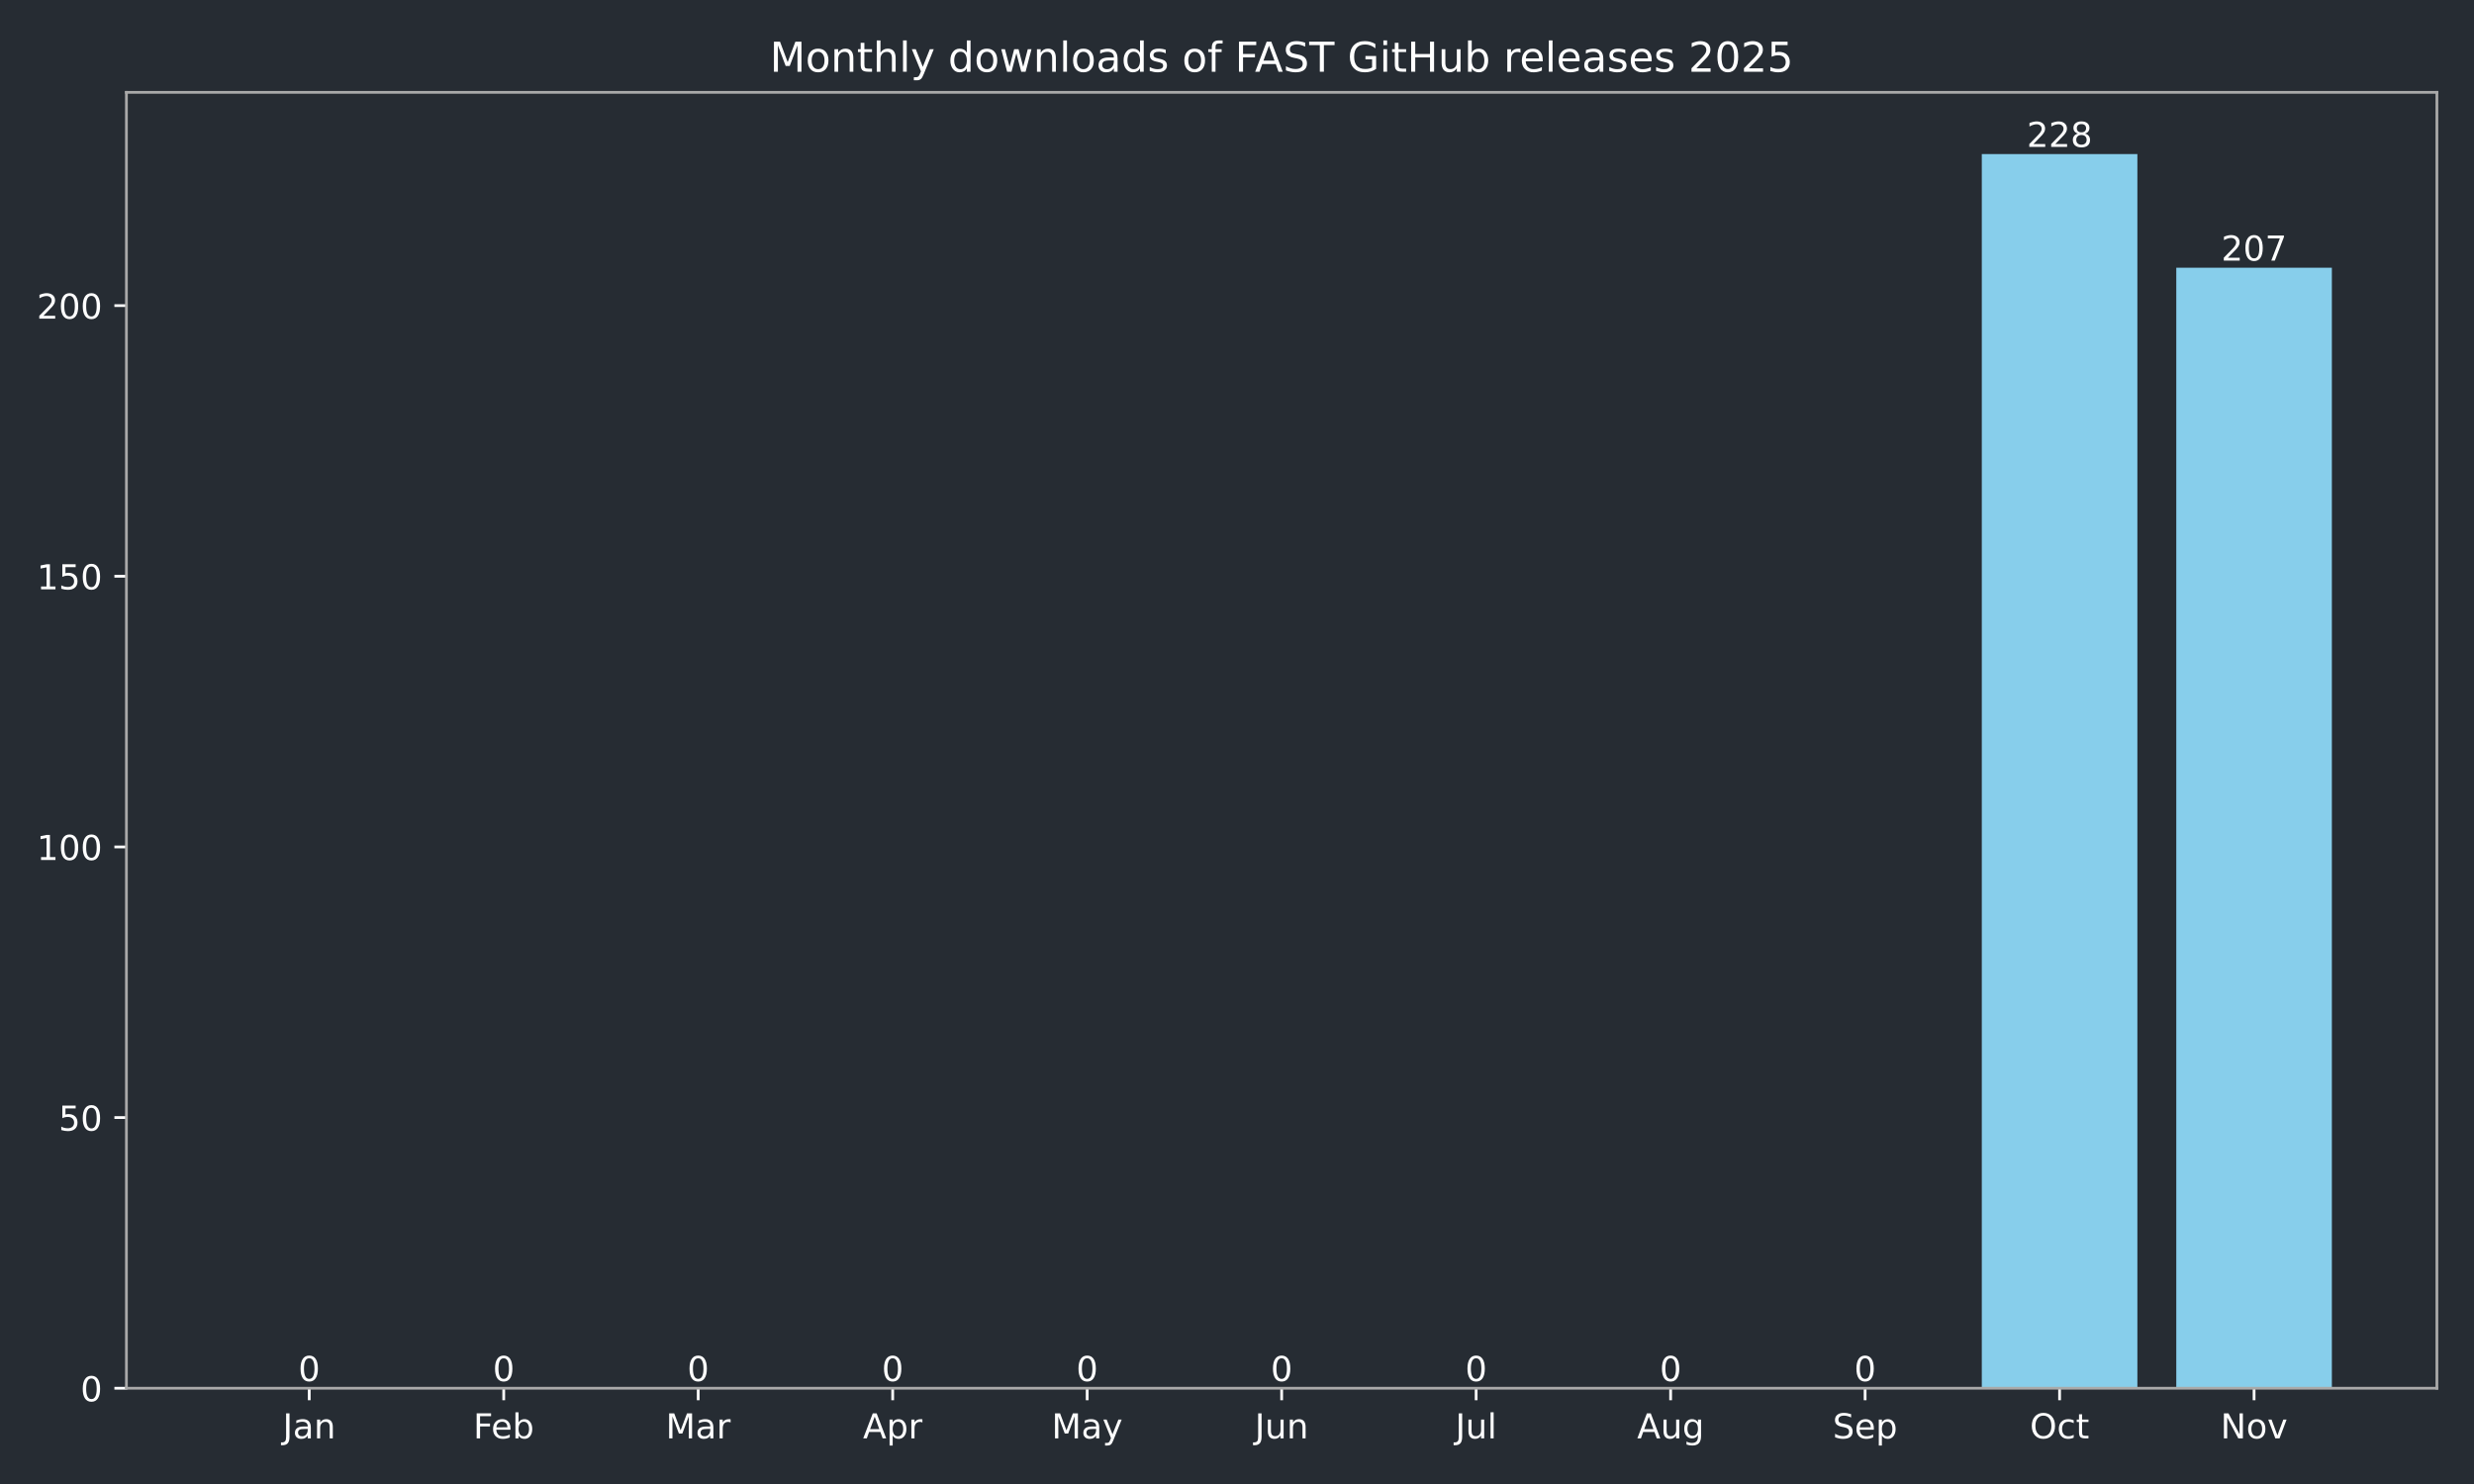
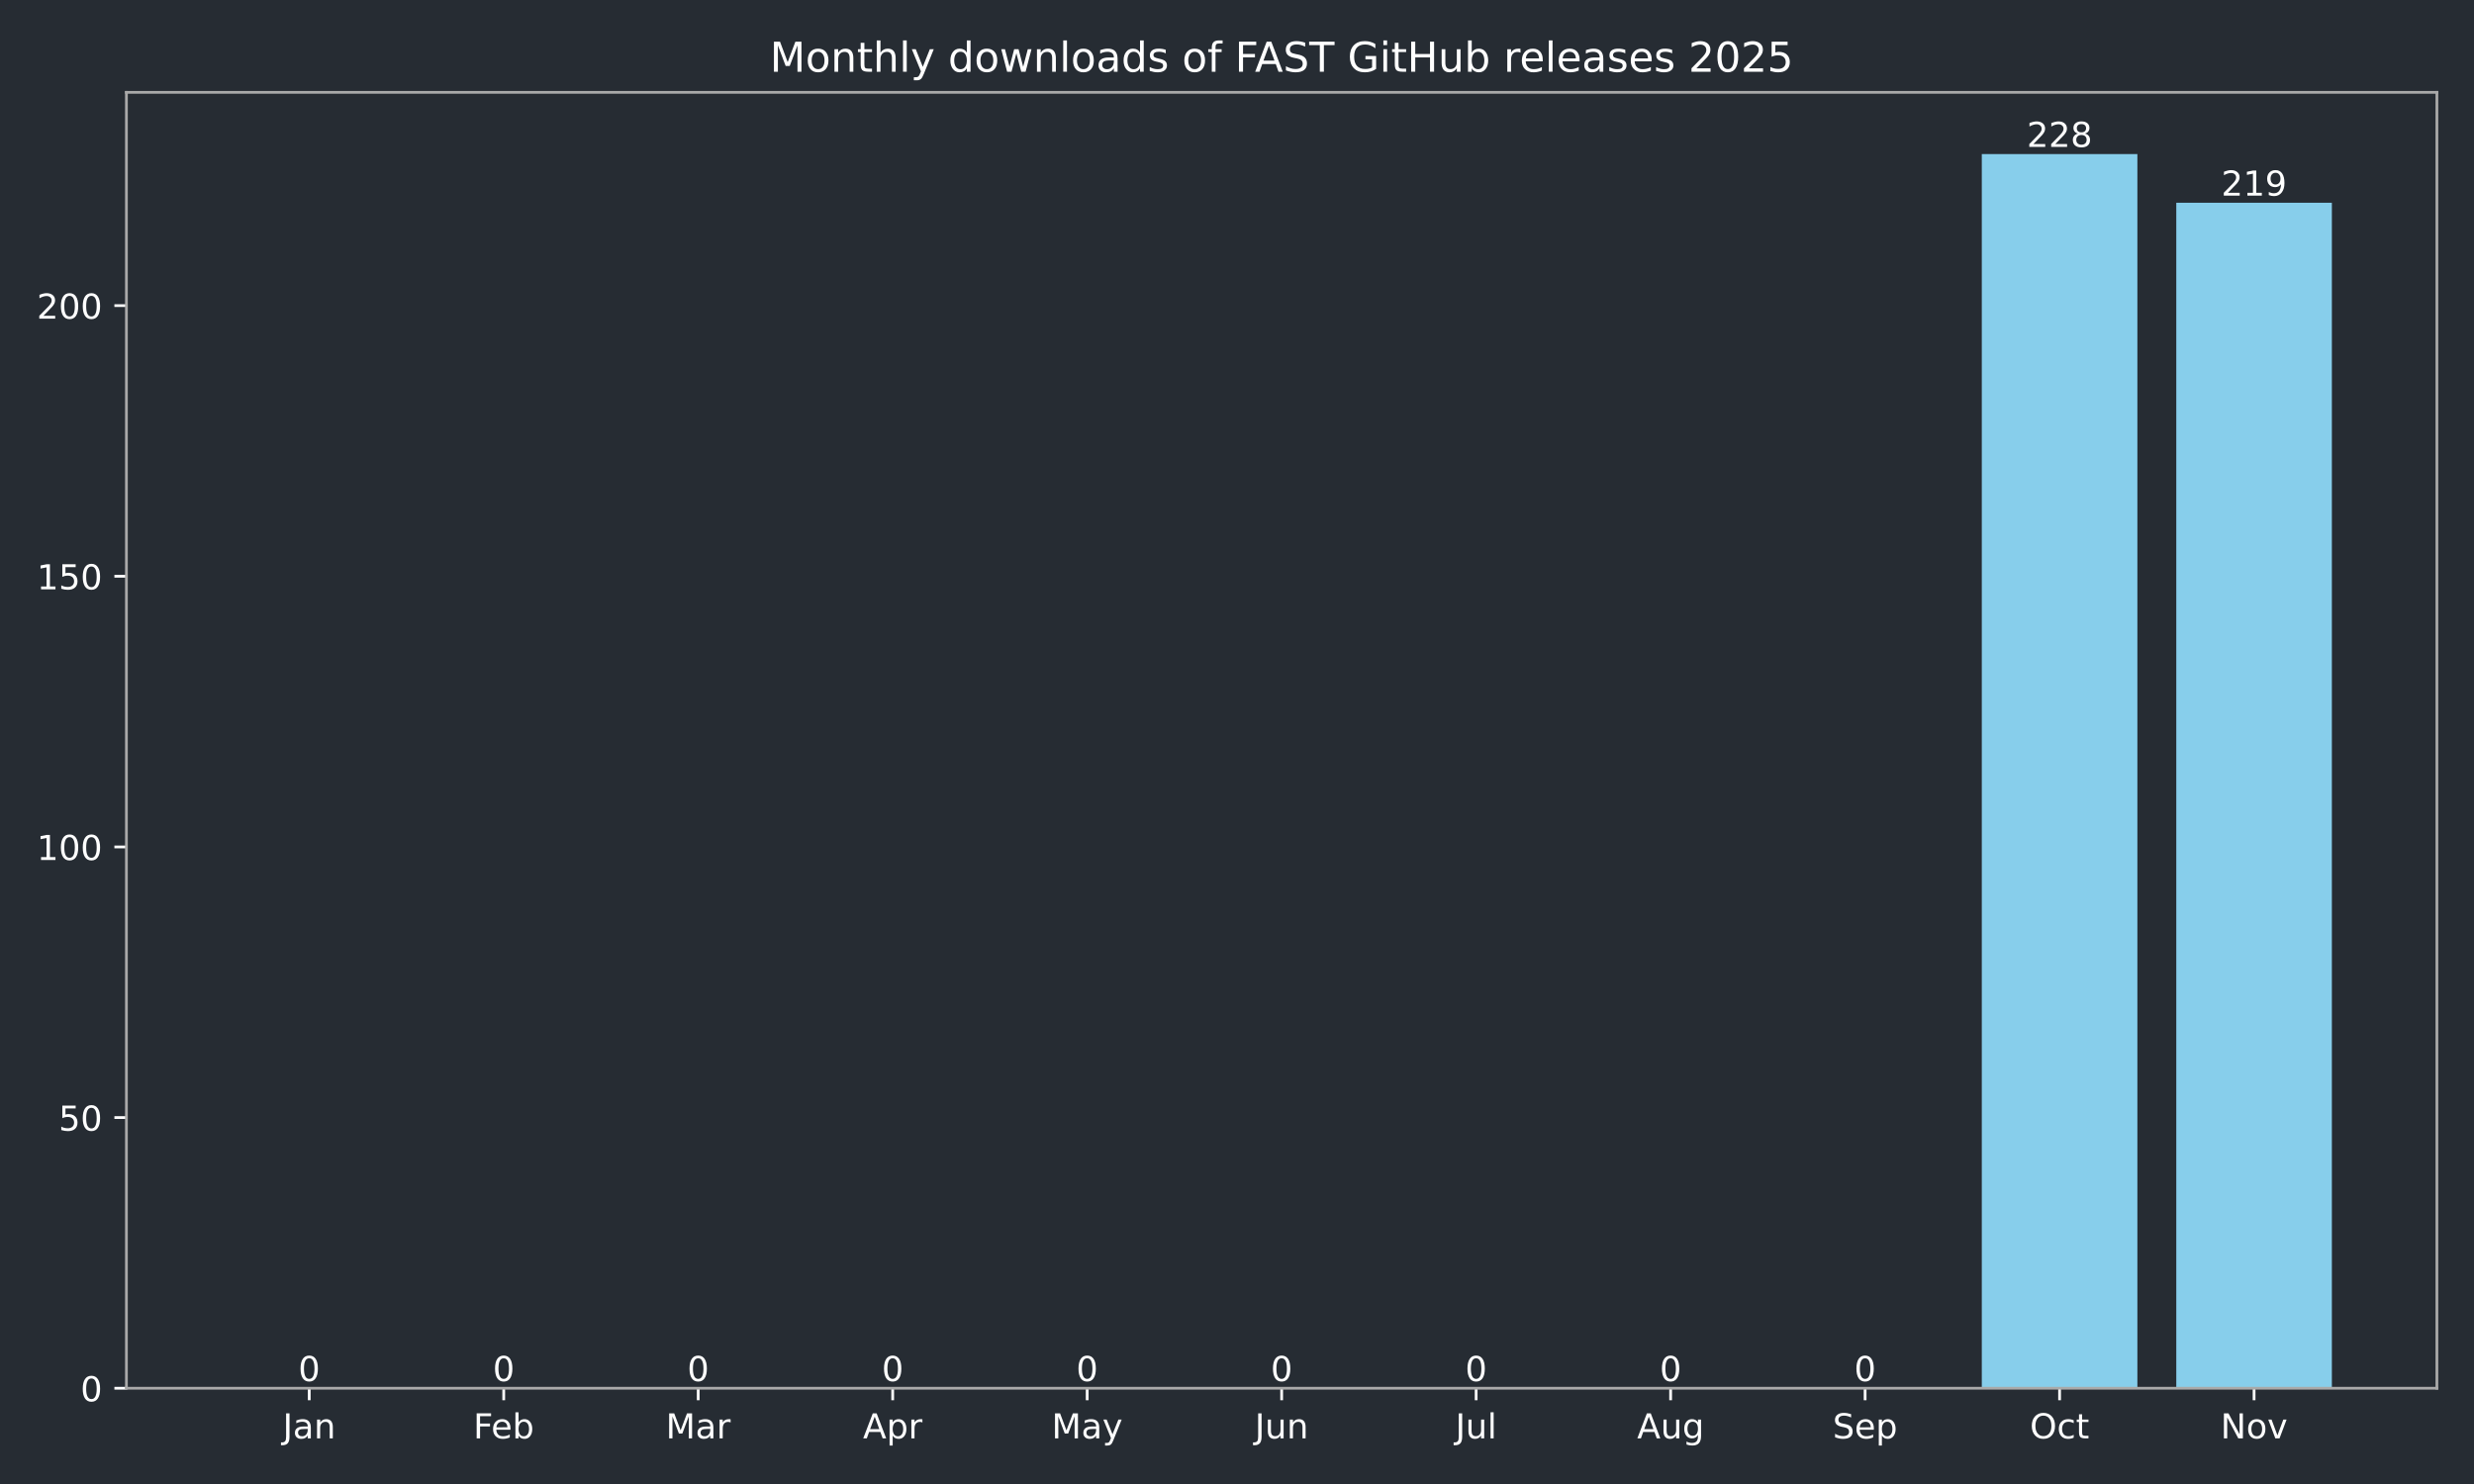
<svg xmlns="http://www.w3.org/2000/svg" xmlns:xlink="http://www.w3.org/1999/xlink" width="720pt" height="432pt" viewBox="0 0 720 432" version="1.1">
  <defs>
    <style type="text/css">*{stroke-linejoin: round; stroke-linecap: butt}</style>
  </defs>
  <g id="figure_1">
    <g id="patch_1">
      <path d="M 0 432  L 720 432  L 720 0  L 0 0  z " style="fill: #262c33" />
    </g>
    <g id="axes_1">
      <g id="patch_2">
        <path d="M 36.79 404.12  L 709.2 404.12  L 709.2 26.88  L 36.79 26.88  z " style="fill: #262c33" />
      </g>
      <g id="patch_3">
-         <path d="M 67.354 404.12  L 112.634 404.12  L 112.634 404.12  L 67.354 404.12  z " clip-path="url(#pdb2f7d9993)" style="fill: #87ceeb" />
+         <path d="M 67.354 404.12  L 112.634 404.12  L 112.634 404.12  L 67.354 404.12  z " clip-path="url(#pc0d29ef737)" style="fill: #87ceeb" />
      </g>
      <g id="patch_4">
-         <path d="M 123.954 404.12  L 169.234 404.12  L 169.234 404.12  L 123.954 404.12  z " clip-path="url(#pdb2f7d9993)" style="fill: #87ceeb" />
+         <path d="M 123.954 404.12  L 169.234 404.12  L 169.234 404.12  L 123.954 404.12  z " clip-path="url(#pc0d29ef737)" style="fill: #87ceeb" />
      </g>
      <g id="patch_5">
-         <path d="M 180.554 404.12  L 225.835 404.12  L 225.835 404.12  L 180.554 404.12  z " clip-path="url(#pdb2f7d9993)" style="fill: #87ceeb" />
+         <path d="M 180.554 404.12  L 225.835 404.12  L 225.835 404.12  L 180.554 404.12  z " clip-path="url(#pc0d29ef737)" style="fill: #87ceeb" />
      </g>
      <g id="patch_6">
-         <path d="M 237.155 404.12  L 282.435 404.12  L 282.435 404.12  L 237.155 404.12  z " clip-path="url(#pdb2f7d9993)" style="fill: #87ceeb" />
+         <path d="M 237.155 404.12  L 282.435 404.12  L 282.435 404.12  L 237.155 404.12  z " clip-path="url(#pc0d29ef737)" style="fill: #87ceeb" />
      </g>
      <g id="patch_7">
-         <path d="M 293.755 404.12  L 339.035 404.12  L 339.035 404.12  L 293.755 404.12  z " clip-path="url(#pdb2f7d9993)" style="fill: #87ceeb" />
+         <path d="M 293.755 404.12  L 339.035 404.12  L 339.035 404.12  L 293.755 404.12  z " clip-path="url(#pc0d29ef737)" style="fill: #87ceeb" />
      </g>
      <g id="patch_8">
-         <path d="M 350.355 404.12  L 395.635 404.12  L 395.635 404.12  L 350.355 404.12  z " clip-path="url(#pdb2f7d9993)" style="fill: #87ceeb" />
+         <path d="M 350.355 404.12  L 395.635 404.12  L 395.635 404.12  L 350.355 404.12  z " clip-path="url(#pc0d29ef737)" style="fill: #87ceeb" />
      </g>
      <g id="patch_9">
-         <path d="M 406.955 404.12  L 452.235 404.12  L 452.235 404.12  L 406.955 404.12  z " clip-path="url(#pdb2f7d9993)" style="fill: #87ceeb" />
+         <path d="M 406.955 404.12  L 452.235 404.12  L 452.235 404.12  L 406.955 404.12  z " clip-path="url(#pc0d29ef737)" style="fill: #87ceeb" />
      </g>
      <g id="patch_10">
-         <path d="M 463.555 404.12  L 508.835 404.12  L 508.835 404.12  L 463.555 404.12  z " clip-path="url(#pdb2f7d9993)" style="fill: #87ceeb" />
+         <path d="M 463.555 404.12  L 508.835 404.12  L 508.835 404.12  L 463.555 404.12  z " clip-path="url(#pc0d29ef737)" style="fill: #87ceeb" />
      </g>
      <g id="patch_11">
-         <path d="M 520.155 404.12  L 565.436 404.12  L 565.436 404.12  L 520.155 404.12  z " clip-path="url(#pdb2f7d9993)" style="fill: #87ceeb" />
+         <path d="M 520.155 404.12  L 565.436 404.12  L 565.436 404.12  L 520.155 404.12  z " clip-path="url(#pc0d29ef737)" style="fill: #87ceeb" />
      </g>
      <g id="patch_12">
-         <path d="M 576.756 404.12  L 622.036 404.12  L 622.036 44.844  L 576.756 44.844  z " clip-path="url(#pdb2f7d9993)" style="fill: #87ceeb" />
+         <path d="M 576.756 404.12  L 622.036 404.12  L 622.036 44.844  L 576.756 44.844  z " clip-path="url(#pc0d29ef737)" style="fill: #87ceeb" />
      </g>
      <g id="patch_13">
-         <path d="M 633.356 404.12  L 678.636 404.12  L 678.636 77.935  L 633.356 77.935  z " clip-path="url(#pdb2f7d9993)" style="fill: #87ceeb" />
+         <path d="M 633.356 404.12  L 678.636 404.12  L 678.636 59.026  L 633.356 59.026  z " clip-path="url(#pc0d29ef737)" style="fill: #87ceeb" />
      </g>
      <g id="matplotlib.axis_1">
        <g id="xtick_1">
          <g id="line2d_1">
            <defs>
-               <path id="m4a69416bb2" d="M 0 0  L 0 3.5  " style="stroke: #ffffff; stroke-width: 0.8" />
+               <path id="m3d40f94f1f" d="M 0 0  L 0 3.5  " style="stroke: #ffffff; stroke-width: 0.8" />
            </defs>
            <g>
-               <use xlink:href="#m4a69416bb2" x="89.994" y="404.12" style="fill: #ffffff; stroke: #ffffff; stroke-width: 0.8" />
+               <use xlink:href="#m3d40f94f1f" x="89.994" y="404.12" style="fill: #ffffff; stroke: #ffffff; stroke-width: 0.8" />
            </g>
          </g>
          <g id="text_1">
            <g style="fill: #ffffff" transform="translate(82.28635 418.7184) scale(0.1 -0.1)">
              <defs>
                <path id="DejaVuSans-4a" d="M 628 4666  L 1259 4666  L 1259 325  Q 1259 -519 939 -900  Q 619 -1281 -91 -1281  L -331 -1281  L -331 -750  L -134 -750  Q 284 -750 456 -515  Q 628 -281 628 325  L 628 4666  z " transform="scale(0.015625)" />
                <path id="DejaVuSans-61" d="M 2194 1759  Q 1497 1759 1228 1600  Q 959 1441 959 1056  Q 959 750 1161 570  Q 1363 391 1709 391  Q 2188 391 2477 730  Q 2766 1069 2766 1631  L 2766 1759  L 2194 1759  z M 3341 1997  L 3341 0  L 2766 0  L 2766 531  Q 2569 213 2275 61  Q 1981 -91 1556 -91  Q 1019 -91 701 211  Q 384 513 384 1019  Q 384 1609 779 1909  Q 1175 2209 1959 2209  L 2766 2209  L 2766 2266  Q 2766 2663 2505 2880  Q 2244 3097 1772 3097  Q 1472 3097 1187 3025  Q 903 2953 641 2809  L 641 3341  Q 956 3463 1253 3523  Q 1550 3584 1831 3584  Q 2591 3584 2966 3190  Q 3341 2797 3341 1997  z " transform="scale(0.015625)" />
                <path id="DejaVuSans-6e" d="M 3513 2113  L 3513 0  L 2938 0  L 2938 2094  Q 2938 2591 2744 2837  Q 2550 3084 2163 3084  Q 1697 3084 1428 2787  Q 1159 2491 1159 1978  L 1159 0  L 581 0  L 581 3500  L 1159 3500  L 1159 2956  Q 1366 3272 1645 3428  Q 1925 3584 2291 3584  Q 2894 3584 3203 3211  Q 3513 2838 3513 2113  z " transform="scale(0.015625)" />
              </defs>
              <use xlink:href="#DejaVuSans-4a" />
              <use xlink:href="#DejaVuSans-61" transform="translate(29.49219 0)" />
              <use xlink:href="#DejaVuSans-6e" transform="translate(90.77148 0)" />
            </g>
          </g>
        </g>
        <g id="xtick_2">
          <g id="line2d_2">
            <g>
-               <use xlink:href="#m4a69416bb2" x="146.594" y="404.12" style="fill: #ffffff; stroke: #ffffff; stroke-width: 0.8" />
+               <use xlink:href="#m3d40f94f1f" x="146.594" y="404.12" style="fill: #ffffff; stroke: #ffffff; stroke-width: 0.8" />
            </g>
          </g>
          <g id="text_2">
            <g style="fill: #ffffff" transform="translate(137.7428 418.7184) scale(0.1 -0.1)">
              <defs>
                <path id="DejaVuSans-46" d="M 628 4666  L 3309 4666  L 3309 4134  L 1259 4134  L 1259 2759  L 3109 2759  L 3109 2228  L 1259 2228  L 1259 0  L 628 0  L 628 4666  z " transform="scale(0.015625)" />
                <path id="DejaVuSans-65" d="M 3597 1894  L 3597 1613  L 953 1613  Q 991 1019 1311 708  Q 1631 397 2203 397  Q 2534 397 2845 478  Q 3156 559 3463 722  L 3463 178  Q 3153 47 2828 -22  Q 2503 -91 2169 -91  Q 1331 -91 842 396  Q 353 884 353 1716  Q 353 2575 817 3079  Q 1281 3584 2069 3584  Q 2775 3584 3186 3129  Q 3597 2675 3597 1894  z M 3022 2063  Q 3016 2534 2758 2815  Q 2500 3097 2075 3097  Q 1594 3097 1305 2825  Q 1016 2553 972 2059  L 3022 2063  z " transform="scale(0.015625)" />
                <path id="DejaVuSans-62" d="M 3116 1747  Q 3116 2381 2855 2742  Q 2594 3103 2138 3103  Q 1681 3103 1420 2742  Q 1159 2381 1159 1747  Q 1159 1113 1420 752  Q 1681 391 2138 391  Q 2594 391 2855 752  Q 3116 1113 3116 1747  z M 1159 2969  Q 1341 3281 1617 3432  Q 1894 3584 2278 3584  Q 2916 3584 3314 3078  Q 3713 2572 3713 1747  Q 3713 922 3314 415  Q 2916 -91 2278 -91  Q 1894 -91 1617 61  Q 1341 213 1159 525  L 1159 0  L 581 0  L 581 4863  L 1159 4863  L 1159 2969  z " transform="scale(0.015625)" />
              </defs>
              <use xlink:href="#DejaVuSans-46" />
              <use xlink:href="#DejaVuSans-65" transform="translate(52.01953 0)" />
              <use xlink:href="#DejaVuSans-62" transform="translate(113.543 0)" />
            </g>
          </g>
        </g>
        <g id="xtick_3">
          <g id="line2d_3">
            <g>
-               <use xlink:href="#m4a69416bb2" x="203.194" y="404.12" style="fill: #ffffff; stroke: #ffffff; stroke-width: 0.8" />
+               <use xlink:href="#m3d40f94f1f" x="203.194" y="404.12" style="fill: #ffffff; stroke: #ffffff; stroke-width: 0.8" />
            </g>
          </g>
          <g id="text_3">
            <g style="fill: #ffffff" transform="translate(193.7609 418.7184) scale(0.1 -0.1)">
              <defs>
                <path id="DejaVuSans-4d" d="M 628 4666  L 1569 4666  L 2759 1491  L 3956 4666  L 4897 4666  L 4897 0  L 4281 0  L 4281 4097  L 3078 897  L 2444 897  L 1241 4097  L 1241 0  L 628 0  L 628 4666  z " transform="scale(0.015625)" />
                <path id="DejaVuSans-72" d="M 2631 2963  Q 2534 3019 2420 3045  Q 2306 3072 2169 3072  Q 1681 3072 1420 2755  Q 1159 2438 1159 1844  L 1159 0  L 581 0  L 581 3500  L 1159 3500  L 1159 2956  Q 1341 3275 1631 3429  Q 1922 3584 2338 3584  Q 2397 3584 2469 3576  Q 2541 3569 2628 3553  L 2631 2963  z " transform="scale(0.015625)" />
              </defs>
              <use xlink:href="#DejaVuSans-4d" />
              <use xlink:href="#DejaVuSans-61" transform="translate(86.2793 0)" />
              <use xlink:href="#DejaVuSans-72" transform="translate(147.5586 0)" />
            </g>
          </g>
        </g>
        <g id="xtick_4">
          <g id="line2d_4">
            <g>
-               <use xlink:href="#m4a69416bb2" x="259.795" y="404.12" style="fill: #ffffff; stroke: #ffffff; stroke-width: 0.8" />
+               <use xlink:href="#m3d40f94f1f" x="259.795" y="404.12" style="fill: #ffffff; stroke: #ffffff; stroke-width: 0.8" />
            </g>
          </g>
          <g id="text_4">
            <g style="fill: #ffffff" transform="translate(251.1447 418.7184) scale(0.1 -0.1)">
              <defs>
                <path id="DejaVuSans-41" d="M 2188 4044  L 1331 1722  L 3047 1722  L 2188 4044  z M 1831 4666  L 2547 4666  L 4325 0  L 3669 0  L 3244 1197  L 1141 1197  L 716 0  L 50 0  L 1831 4666  z " transform="scale(0.015625)" />
                <path id="DejaVuSans-70" d="M 1159 525  L 1159 -1331  L 581 -1331  L 581 3500  L 1159 3500  L 1159 2969  Q 1341 3281 1617 3432  Q 1894 3584 2278 3584  Q 2916 3584 3314 3078  Q 3713 2572 3713 1747  Q 3713 922 3314 415  Q 2916 -91 2278 -91  Q 1894 -91 1617 61  Q 1341 213 1159 525  z M 3116 1747  Q 3116 2381 2855 2742  Q 2594 3103 2138 3103  Q 1681 3103 1420 2742  Q 1159 2381 1159 1747  Q 1159 1113 1420 752  Q 1681 391 2138 391  Q 2594 391 2855 752  Q 3116 1113 3116 1747  z " transform="scale(0.015625)" />
              </defs>
              <use xlink:href="#DejaVuSans-41" />
              <use xlink:href="#DejaVuSans-70" transform="translate(68.4082 0)" />
              <use xlink:href="#DejaVuSans-72" transform="translate(131.8848 0)" />
            </g>
          </g>
        </g>
        <g id="xtick_5">
          <g id="line2d_5">
            <g>
-               <use xlink:href="#m4a69416bb2" x="316.395" y="404.12" style="fill: #ffffff; stroke: #ffffff; stroke-width: 0.8" />
+               <use xlink:href="#m3d40f94f1f" x="316.395" y="404.12" style="fill: #ffffff; stroke: #ffffff; stroke-width: 0.8" />
            </g>
          </g>
          <g id="text_5">
            <g style="fill: #ffffff" transform="translate(306.0573 418.7184) scale(0.1 -0.1)">
              <defs>
                <path id="DejaVuSans-79" d="M 2059 -325  Q 1816 -950 1584 -1140  Q 1353 -1331 966 -1331  L 506 -1331  L 506 -850  L 844 -850  Q 1081 -850 1212 -737  Q 1344 -625 1503 -206  L 1606 56  L 191 3500  L 800 3500  L 1894 763  L 2988 3500  L 3597 3500  L 2059 -325  z " transform="scale(0.015625)" />
              </defs>
              <use xlink:href="#DejaVuSans-4d" />
              <use xlink:href="#DejaVuSans-61" transform="translate(86.2793 0)" />
              <use xlink:href="#DejaVuSans-79" transform="translate(147.5586 0)" />
            </g>
          </g>
        </g>
        <g id="xtick_6">
          <g id="line2d_6">
            <g>
-               <use xlink:href="#m4a69416bb2" x="372.995" y="404.12" style="fill: #ffffff; stroke: #ffffff; stroke-width: 0.8" />
+               <use xlink:href="#m3d40f94f1f" x="372.995" y="404.12" style="fill: #ffffff; stroke: #ffffff; stroke-width: 0.8" />
            </g>
          </g>
          <g id="text_6">
            <g style="fill: #ffffff" transform="translate(365.1825 418.7184) scale(0.1 -0.1)">
              <defs>
                <path id="DejaVuSans-75" d="M 544 1381  L 544 3500  L 1119 3500  L 1119 1403  Q 1119 906 1312 657  Q 1506 409 1894 409  Q 2359 409 2629 706  Q 2900 1003 2900 1516  L 2900 3500  L 3475 3500  L 3475 0  L 2900 0  L 2900 538  Q 2691 219 2414 64  Q 2138 -91 1772 -91  Q 1169 -91 856 284  Q 544 659 544 1381  z M 1991 3584  L 1991 3584  z " transform="scale(0.015625)" />
              </defs>
              <use xlink:href="#DejaVuSans-4a" />
              <use xlink:href="#DejaVuSans-75" transform="translate(29.49219 0)" />
              <use xlink:href="#DejaVuSans-6e" transform="translate(92.87109 0)" />
            </g>
          </g>
        </g>
        <g id="xtick_7">
          <g id="line2d_7">
            <g>
-               <use xlink:href="#m4a69416bb2" x="429.595" y="404.12" style="fill: #ffffff; stroke: #ffffff; stroke-width: 0.8" />
+               <use xlink:href="#m3d40f94f1f" x="429.595" y="404.12" style="fill: #ffffff; stroke: #ffffff; stroke-width: 0.8" />
            </g>
          </g>
          <g id="text_7">
            <g style="fill: #ffffff" transform="translate(423.5624 418.7184) scale(0.1 -0.1)">
              <defs>
                <path id="DejaVuSans-6c" d="M 603 4863  L 1178 4863  L 1178 0  L 603 0  L 603 4863  z " transform="scale(0.015625)" />
              </defs>
              <use xlink:href="#DejaVuSans-4a" />
              <use xlink:href="#DejaVuSans-75" transform="translate(29.49219 0)" />
              <use xlink:href="#DejaVuSans-6c" transform="translate(92.87109 0)" />
            </g>
          </g>
        </g>
        <g id="xtick_8">
          <g id="line2d_8">
            <g>
-               <use xlink:href="#m4a69416bb2" x="486.195" y="404.12" style="fill: #ffffff; stroke: #ffffff; stroke-width: 0.8" />
+               <use xlink:href="#m3d40f94f1f" x="486.195" y="404.12" style="fill: #ffffff; stroke: #ffffff; stroke-width: 0.8" />
            </g>
          </g>
          <g id="text_8">
            <g style="fill: #ffffff" transform="translate(476.4321 418.7184) scale(0.1 -0.1)">
              <defs>
                <path id="DejaVuSans-67" d="M 2906 1791  Q 2906 2416 2648 2759  Q 2391 3103 1925 3103  Q 1463 3103 1205 2759  Q 947 2416 947 1791  Q 947 1169 1205 825  Q 1463 481 1925 481  Q 2391 481 2648 825  Q 2906 1169 2906 1791  z M 3481 434  Q 3481 -459 3084 -895  Q 2688 -1331 1869 -1331  Q 1566 -1331 1297 -1286  Q 1028 -1241 775 -1147  L 775 -588  Q 1028 -725 1275 -790  Q 1522 -856 1778 -856  Q 2344 -856 2625 -561  Q 2906 -266 2906 331  L 2906 616  Q 2728 306 2450 153  Q 2172 0 1784 0  Q 1141 0 747 490  Q 353 981 353 1791  Q 353 2603 747 3093  Q 1141 3584 1784 3584  Q 2172 3584 2450 3431  Q 2728 3278 2906 2969  L 2906 3500  L 3481 3500  L 3481 434  z " transform="scale(0.015625)" />
              </defs>
              <use xlink:href="#DejaVuSans-41" />
              <use xlink:href="#DejaVuSans-75" transform="translate(68.4082 0)" />
              <use xlink:href="#DejaVuSans-67" transform="translate(131.7871 0)" />
            </g>
          </g>
        </g>
        <g id="xtick_9">
          <g id="line2d_9">
            <g>
-               <use xlink:href="#m4a69416bb2" x="542.796" y="404.12" style="fill: #ffffff; stroke: #ffffff; stroke-width: 0.8" />
+               <use xlink:href="#m3d40f94f1f" x="542.796" y="404.12" style="fill: #ffffff; stroke: #ffffff; stroke-width: 0.8" />
            </g>
          </g>
          <g id="text_9">
            <g style="fill: #ffffff" transform="translate(533.3705 418.7184) scale(0.1 -0.1)">
              <defs>
                <path id="DejaVuSans-53" d="M 3425 4513  L 3425 3897  Q 3066 4069 2747 4153  Q 2428 4238 2131 4238  Q 1616 4238 1336 4038  Q 1056 3838 1056 3469  Q 1056 3159 1242 3001  Q 1428 2844 1947 2747  L 2328 2669  Q 3034 2534 3370 2195  Q 3706 1856 3706 1288  Q 3706 609 3251 259  Q 2797 -91 1919 -91  Q 1588 -91 1214 -16  Q 841 59 441 206  L 441 856  Q 825 641 1194 531  Q 1563 422 1919 422  Q 2459 422 2753 634  Q 3047 847 3047 1241  Q 3047 1584 2836 1778  Q 2625 1972 2144 2069  L 1759 2144  Q 1053 2284 737 2584  Q 422 2884 422 3419  Q 422 4038 858 4394  Q 1294 4750 2059 4750  Q 2388 4750 2728 4690  Q 3069 4631 3425 4513  z " transform="scale(0.015625)" />
              </defs>
              <use xlink:href="#DejaVuSans-53" />
              <use xlink:href="#DejaVuSans-65" transform="translate(63.47656 0)" />
              <use xlink:href="#DejaVuSans-70" transform="translate(125 0)" />
            </g>
          </g>
        </g>
        <g id="xtick_10">
          <g id="line2d_10">
            <g>
-               <use xlink:href="#m4a69416bb2" x="599.396" y="404.12" style="fill: #ffffff; stroke: #ffffff; stroke-width: 0.8" />
+               <use xlink:href="#m3d40f94f1f" x="599.396" y="404.12" style="fill: #ffffff; stroke: #ffffff; stroke-width: 0.8" />
            </g>
          </g>
          <g id="text_10">
            <g style="fill: #ffffff" transform="translate(590.7504 418.7184) scale(0.1 -0.1)">
              <defs>
                <path id="DejaVuSans-4f" d="M 2522 4238  Q 1834 4238 1429 3725  Q 1025 3213 1025 2328  Q 1025 1447 1429 934  Q 1834 422 2522 422  Q 3209 422 3611 934  Q 4013 1447 4013 2328  Q 4013 3213 3611 3725  Q 3209 4238 2522 4238  z M 2522 4750  Q 3503 4750 4090 4092  Q 4678 3434 4678 2328  Q 4678 1225 4090 567  Q 3503 -91 2522 -91  Q 1538 -91 948 565  Q 359 1222 359 2328  Q 359 3434 948 4092  Q 1538 4750 2522 4750  z " transform="scale(0.015625)" />
                <path id="DejaVuSans-63" d="M 3122 3366  L 3122 2828  Q 2878 2963 2633 3030  Q 2388 3097 2138 3097  Q 1578 3097 1268 2742  Q 959 2388 959 1747  Q 959 1106 1268 751  Q 1578 397 2138 397  Q 2388 397 2633 464  Q 2878 531 3122 666  L 3122 134  Q 2881 22 2623 -34  Q 2366 -91 2075 -91  Q 1284 -91 818 406  Q 353 903 353 1747  Q 353 2603 823 3093  Q 1294 3584 2113 3584  Q 2378 3584 2631 3529  Q 2884 3475 3122 3366  z " transform="scale(0.015625)" />
                <path id="DejaVuSans-74" d="M 1172 4494  L 1172 3500  L 2356 3500  L 2356 3053  L 1172 3053  L 1172 1153  Q 1172 725 1289 603  Q 1406 481 1766 481  L 2356 481  L 2356 0  L 1766 0  Q 1100 0 847 248  Q 594 497 594 1153  L 594 3053  L 172 3053  L 172 3500  L 594 3500  L 594 4494  L 1172 4494  z " transform="scale(0.015625)" />
              </defs>
              <use xlink:href="#DejaVuSans-4f" />
              <use xlink:href="#DejaVuSans-63" transform="translate(78.71094 0)" />
              <use xlink:href="#DejaVuSans-74" transform="translate(133.6914 0)" />
            </g>
          </g>
        </g>
        <g id="xtick_11">
          <g id="line2d_11">
            <g>
-               <use xlink:href="#m4a69416bb2" x="655.996" y="404.12" style="fill: #ffffff; stroke: #ffffff; stroke-width: 0.8" />
+               <use xlink:href="#m3d40f94f1f" x="655.996" y="404.12" style="fill: #ffffff; stroke: #ffffff; stroke-width: 0.8" />
            </g>
          </g>
          <g id="text_11">
            <g style="fill: #ffffff" transform="translate(646.2365 418.7184) scale(0.1 -0.1)">
              <defs>
                <path id="DejaVuSans-4e" d="M 628 4666  L 1478 4666  L 3547 763  L 3547 4666  L 4159 4666  L 4159 0  L 3309 0  L 1241 3903  L 1241 0  L 628 0  L 628 4666  z " transform="scale(0.015625)" />
                <path id="DejaVuSans-6f" d="M 1959 3097  Q 1497 3097 1228 2736  Q 959 2375 959 1747  Q 959 1119 1226 758  Q 1494 397 1959 397  Q 2419 397 2687 759  Q 2956 1122 2956 1747  Q 2956 2369 2687 2733  Q 2419 3097 1959 3097  z M 1959 3584  Q 2709 3584 3137 3096  Q 3566 2609 3566 1747  Q 3566 888 3137 398  Q 2709 -91 1959 -91  Q 1206 -91 779 398  Q 353 888 353 1747  Q 353 2609 779 3096  Q 1206 3584 1959 3584  z " transform="scale(0.015625)" />
                <path id="DejaVuSans-76" d="M 191 3500  L 800 3500  L 1894 563  L 2988 3500  L 3597 3500  L 2284 0  L 1503 0  L 191 3500  z " transform="scale(0.015625)" />
              </defs>
              <use xlink:href="#DejaVuSans-4e" />
              <use xlink:href="#DejaVuSans-6f" transform="translate(74.80469 0)" />
              <use xlink:href="#DejaVuSans-76" transform="translate(135.9863 0)" />
            </g>
          </g>
        </g>
      </g>
      <g id="matplotlib.axis_2">
        <g id="ytick_1">
          <g id="line2d_12">
            <defs>
-               <path id="m911ed8d394" d="M 0 0  L -3.5 0  " style="stroke: #ffffff; stroke-width: 0.8" />
+               <path id="m50300923c1" d="M 0 0  L -3.5 0  " style="stroke: #ffffff; stroke-width: 0.8" />
            </defs>
            <g>
-               <use xlink:href="#m911ed8d394" x="36.79" y="404.12" style="fill: #ffffff; stroke: #ffffff; stroke-width: 0.8" />
+               <use xlink:href="#m50300923c1" x="36.79" y="404.12" style="fill: #ffffff; stroke: #ffffff; stroke-width: 0.8" />
            </g>
          </g>
          <g id="text_12">
            <g style="fill: #ffffff" transform="translate(23.4275 407.9192) scale(0.1 -0.1)">
              <defs>
                <path id="DejaVuSans-30" d="M 2034 4250  Q 1547 4250 1301 3770  Q 1056 3291 1056 2328  Q 1056 1369 1301 889  Q 1547 409 2034 409  Q 2525 409 2770 889  Q 3016 1369 3016 2328  Q 3016 3291 2770 3770  Q 2525 4250 2034 4250  z M 2034 4750  Q 2819 4750 3233 4129  Q 3647 3509 3647 2328  Q 3647 1150 3233 529  Q 2819 -91 2034 -91  Q 1250 -91 836 529  Q 422 1150 422 2328  Q 422 3509 836 4129  Q 1250 4750 2034 4750  z " transform="scale(0.015625)" />
              </defs>
              <use xlink:href="#DejaVuSans-30" />
            </g>
          </g>
        </g>
        <g id="ytick_2">
          <g id="line2d_13">
            <g>
-               <use xlink:href="#m911ed8d394" x="36.79" y="325.331" style="fill: #ffffff; stroke: #ffffff; stroke-width: 0.8" />
+               <use xlink:href="#m50300923c1" x="36.79" y="325.331" style="fill: #ffffff; stroke: #ffffff; stroke-width: 0.8" />
            </g>
          </g>
          <g id="text_13">
            <g style="fill: #ffffff" transform="translate(17.065 329.1306) scale(0.1 -0.1)">
              <defs>
                <path id="DejaVuSans-35" d="M 691 4666  L 3169 4666  L 3169 4134  L 1269 4134  L 1269 2991  Q 1406 3038 1543 3061  Q 1681 3084 1819 3084  Q 2600 3084 3056 2656  Q 3513 2228 3513 1497  Q 3513 744 3044 326  Q 2575 -91 1722 -91  Q 1428 -91 1123 -41  Q 819 9 494 109  L 494 744  Q 775 591 1075 516  Q 1375 441 1709 441  Q 2250 441 2565 725  Q 2881 1009 2881 1497  Q 2881 1984 2565 2268  Q 2250 2553 1709 2553  Q 1456 2553 1204 2497  Q 953 2441 691 2322  L 691 4666  z " transform="scale(0.015625)" />
              </defs>
              <use xlink:href="#DejaVuSans-35" />
              <use xlink:href="#DejaVuSans-30" transform="translate(63.62305 0)" />
            </g>
          </g>
        </g>
        <g id="ytick_3">
          <g id="line2d_14">
            <g>
-               <use xlink:href="#m911ed8d394" x="36.79" y="246.543" style="fill: #ffffff; stroke: #ffffff; stroke-width: 0.8" />
+               <use xlink:href="#m50300923c1" x="36.79" y="246.543" style="fill: #ffffff; stroke: #ffffff; stroke-width: 0.8" />
            </g>
          </g>
          <g id="text_14">
            <g style="fill: #ffffff" transform="translate(10.7025 250.3419) scale(0.1 -0.1)">
              <defs>
                <path id="DejaVuSans-31" d="M 794 531  L 1825 531  L 1825 4091  L 703 3866  L 703 4441  L 1819 4666  L 2450 4666  L 2450 531  L 3481 531  L 3481 0  L 794 0  L 794 531  z " transform="scale(0.015625)" />
              </defs>
              <use xlink:href="#DejaVuSans-31" />
              <use xlink:href="#DejaVuSans-30" transform="translate(63.62305 0)" />
              <use xlink:href="#DejaVuSans-30" transform="translate(127.2461 0)" />
            </g>
          </g>
        </g>
        <g id="ytick_4">
          <g id="line2d_15">
            <g>
-               <use xlink:href="#m911ed8d394" x="36.79" y="167.754" style="fill: #ffffff; stroke: #ffffff; stroke-width: 0.8" />
+               <use xlink:href="#m50300923c1" x="36.79" y="167.754" style="fill: #ffffff; stroke: #ffffff; stroke-width: 0.8" />
            </g>
          </g>
          <g id="text_15">
            <g style="fill: #ffffff" transform="translate(10.7025 171.5533) scale(0.1 -0.1)">
              <use xlink:href="#DejaVuSans-31" />
              <use xlink:href="#DejaVuSans-35" transform="translate(63.62305 0)" />
              <use xlink:href="#DejaVuSans-30" transform="translate(127.2461 0)" />
            </g>
          </g>
        </g>
        <g id="ytick_5">
          <g id="line2d_16">
            <g>
-               <use xlink:href="#m911ed8d394" x="36.79" y="88.965" style="fill: #ffffff; stroke: #ffffff; stroke-width: 0.8" />
+               <use xlink:href="#m50300923c1" x="36.79" y="88.965" style="fill: #ffffff; stroke: #ffffff; stroke-width: 0.8" />
            </g>
          </g>
          <g id="text_16">
            <g style="fill: #ffffff" transform="translate(10.7025 92.76467) scale(0.1 -0.1)">
              <defs>
                <path id="DejaVuSans-32" d="M 1228 531  L 3431 531  L 3431 0  L 469 0  L 469 531  Q 828 903 1448 1529  Q 2069 2156 2228 2338  Q 2531 2678 2651 2914  Q 2772 3150 2772 3378  Q 2772 3750 2511 3984  Q 2250 4219 1831 4219  Q 1534 4219 1204 4116  Q 875 4013 500 3803  L 500 4441  Q 881 4594 1212 4672  Q 1544 4750 1819 4750  Q 2544 4750 2975 4387  Q 3406 4025 3406 3419  Q 3406 3131 3298 2873  Q 3191 2616 2906 2266  Q 2828 2175 2409 1742  Q 1991 1309 1228 531  z " transform="scale(0.015625)" />
              </defs>
              <use xlink:href="#DejaVuSans-32" />
              <use xlink:href="#DejaVuSans-30" transform="translate(63.62305 0)" />
              <use xlink:href="#DejaVuSans-30" transform="translate(127.2461 0)" />
            </g>
          </g>
        </g>
      </g>
      <g id="patch_14">
        <path d="M 36.79 404.12  L 36.79 26.88  " style="fill: none; stroke: #a9a9a9; stroke-width: 0.8; stroke-linejoin: miter; stroke-linecap: square" />
      </g>
      <g id="patch_15">
        <path d="M 709.2 404.12  L 709.2 26.88  " style="fill: none; stroke: #a9a9a9; stroke-width: 0.8; stroke-linejoin: miter; stroke-linecap: square" />
      </g>
      <g id="patch_16">
        <path d="M 36.79 404.12  L 709.2 404.12  " style="fill: none; stroke: #a9a9a9; stroke-width: 0.8; stroke-linejoin: miter; stroke-linecap: square" />
      </g>
      <g id="patch_17">
        <path d="M 36.79 26.88  L 709.2 26.88  " style="fill: none; stroke: #a9a9a9; stroke-width: 0.8; stroke-linejoin: miter; stroke-linecap: square" />
      </g>
      <g id="text_17">
        <g style="fill: #ffffff" transform="translate(86.81291 402.0403) scale(0.1 -0.1)">
          <use xlink:href="#DejaVuSans-30" />
        </g>
      </g>
      <g id="text_18">
        <g style="fill: #ffffff" transform="translate(143.4131 402.0403) scale(0.1 -0.1)">
          <use xlink:href="#DejaVuSans-30" />
        </g>
      </g>
      <g id="text_19">
        <g style="fill: #ffffff" transform="translate(200.0132 402.0403) scale(0.1 -0.1)">
          <use xlink:href="#DejaVuSans-30" />
        </g>
      </g>
      <g id="text_20">
        <g style="fill: #ffffff" transform="translate(256.6134 402.0403) scale(0.1 -0.1)">
          <use xlink:href="#DejaVuSans-30" />
        </g>
      </g>
      <g id="text_21">
        <g style="fill: #ffffff" transform="translate(313.2136 402.0403) scale(0.1 -0.1)">
          <use xlink:href="#DejaVuSans-30" />
        </g>
      </g>
      <g id="text_22">
        <g style="fill: #ffffff" transform="translate(369.8138 402.0403) scale(0.1 -0.1)">
          <use xlink:href="#DejaVuSans-30" />
        </g>
      </g>
      <g id="text_23">
        <g style="fill: #ffffff" transform="translate(426.4139 402.0403) scale(0.1 -0.1)">
          <use xlink:href="#DejaVuSans-30" />
        </g>
      </g>
      <g id="text_24">
        <g style="fill: #ffffff" transform="translate(483.0141 402.0403) scale(0.1 -0.1)">
          <use xlink:href="#DejaVuSans-30" />
        </g>
      </g>
      <g id="text_25">
        <g style="fill: #ffffff" transform="translate(539.6143 402.0403) scale(0.1 -0.1)">
          <use xlink:href="#DejaVuSans-30" />
        </g>
      </g>
      <g id="text_26">
        <g style="fill: #ffffff" transform="translate(589.8519 42.76412) scale(0.1 -0.1)">
          <defs>
            <path id="DejaVuSans-38" d="M 2034 2216  Q 1584 2216 1326 1975  Q 1069 1734 1069 1313  Q 1069 891 1326 650  Q 1584 409 2034 409  Q 2484 409 2743 651  Q 3003 894 3003 1313  Q 3003 1734 2745 1975  Q 2488 2216 2034 2216  z M 1403 2484  Q 997 2584 770 2862  Q 544 3141 544 3541  Q 544 4100 942 4425  Q 1341 4750 2034 4750  Q 2731 4750 3128 4425  Q 3525 4100 3525 3541  Q 3525 3141 3298 2862  Q 3072 2584 2669 2484  Q 3125 2378 3379 2068  Q 3634 1759 3634 1313  Q 3634 634 3220 271  Q 2806 -91 2034 -91  Q 1263 -91 848 271  Q 434 634 434 1313  Q 434 1759 690 2068  Q 947 2378 1403 2484  z M 1172 3481  Q 1172 3119 1398 2916  Q 1625 2713 2034 2713  Q 2441 2713 2670 2916  Q 2900 3119 2900 3481  Q 2900 3844 2670 4047  Q 2441 4250 2034 4250  Q 1625 4250 1398 4047  Q 1172 3844 1172 3481  z " transform="scale(0.015625)" />
          </defs>
          <use xlink:href="#DejaVuSans-32" />
          <use xlink:href="#DejaVuSans-32" transform="translate(63.62305 0)" />
          <use xlink:href="#DejaVuSans-38" transform="translate(127.2461 0)" />
        </g>
      </g>
      <g id="text_27">
-         <g style="fill: #ffffff" transform="translate(646.4521 75.85535) scale(0.1 -0.1)">
+         <g style="fill: #ffffff" transform="translate(646.4521 56.94608) scale(0.1 -0.1)">
          <defs>
-             <path id="DejaVuSans-37" d="M 525 4666  L 3525 4666  L 3525 4397  L 1831 0  L 1172 0  L 2766 4134  L 525 4134  L 525 4666  z " transform="scale(0.015625)" />
+             <path id="DejaVuSans-39" d="M 703 97  L 703 672  Q 941 559 1184 500  Q 1428 441 1663 441  Q 2288 441 2617 861  Q 2947 1281 2994 2138  Q 2813 1869 2534 1725  Q 2256 1581 1919 1581  Q 1219 1581 811 2004  Q 403 2428 403 3163  Q 403 3881 828 4315  Q 1253 4750 1959 4750  Q 2769 4750 3195 4129  Q 3622 3509 3622 2328  Q 3622 1225 3098 567  Q 2575 -91 1691 -91  Q 1453 -91 1209 -44  Q 966 3 703 97  z M 1959 2075  Q 2384 2075 2632 2365  Q 2881 2656 2881 3163  Q 2881 3666 2632 3958  Q 2384 4250 1959 4250  Q 1534 4250 1286 3958  Q 1038 3666 1038 3163  Q 1038 2656 1286 2365  Q 1534 2075 1959 2075  z " transform="scale(0.015625)" />
          </defs>
          <use xlink:href="#DejaVuSans-32" />
-           <use xlink:href="#DejaVuSans-30" transform="translate(63.62305 0)" />
-           <use xlink:href="#DejaVuSans-37" transform="translate(127.2461 0)" />
+           <use xlink:href="#DejaVuSans-31" transform="translate(63.62305 0)" />
+           <use xlink:href="#DejaVuSans-39" transform="translate(127.2461 0)" />
        </g>
      </g>
      <g id="text_28">
        <g style="fill: #ffffff" transform="translate(224.0619 20.88) scale(0.12 -0.12)">
          <defs>
            <path id="DejaVuSans-68" d="M 3513 2113  L 3513 0  L 2938 0  L 2938 2094  Q 2938 2591 2744 2837  Q 2550 3084 2163 3084  Q 1697 3084 1428 2787  Q 1159 2491 1159 1978  L 1159 0  L 581 0  L 581 4863  L 1159 4863  L 1159 2956  Q 1366 3272 1645 3428  Q 1925 3584 2291 3584  Q 2894 3584 3203 3211  Q 3513 2838 3513 2113  z " transform="scale(0.015625)" />
            <path id="DejaVuSans-20" transform="scale(0.015625)" />
            <path id="DejaVuSans-64" d="M 2906 2969  L 2906 4863  L 3481 4863  L 3481 0  L 2906 0  L 2906 525  Q 2725 213 2448 61  Q 2172 -91 1784 -91  Q 1150 -91 751 415  Q 353 922 353 1747  Q 353 2572 751 3078  Q 1150 3584 1784 3584  Q 2172 3584 2448 3432  Q 2725 3281 2906 2969  z M 947 1747  Q 947 1113 1208 752  Q 1469 391 1925 391  Q 2381 391 2643 752  Q 2906 1113 2906 1747  Q 2906 2381 2643 2742  Q 2381 3103 1925 3103  Q 1469 3103 1208 2742  Q 947 2381 947 1747  z " transform="scale(0.015625)" />
            <path id="DejaVuSans-77" d="M 269 3500  L 844 3500  L 1563 769  L 2278 3500  L 2956 3500  L 3675 769  L 4391 3500  L 4966 3500  L 4050 0  L 3372 0  L 2619 2869  L 1863 0  L 1184 0  L 269 3500  z " transform="scale(0.015625)" />
            <path id="DejaVuSans-73" d="M 2834 3397  L 2834 2853  Q 2591 2978 2328 3040  Q 2066 3103 1784 3103  Q 1356 3103 1142 2972  Q 928 2841 928 2578  Q 928 2378 1081 2264  Q 1234 2150 1697 2047  L 1894 2003  Q 2506 1872 2764 1633  Q 3022 1394 3022 966  Q 3022 478 2636 193  Q 2250 -91 1575 -91  Q 1294 -91 989 -36  Q 684 19 347 128  L 347 722  Q 666 556 975 473  Q 1284 391 1588 391  Q 1994 391 2212 530  Q 2431 669 2431 922  Q 2431 1156 2273 1281  Q 2116 1406 1581 1522  L 1381 1569  Q 847 1681 609 1914  Q 372 2147 372 2553  Q 372 3047 722 3315  Q 1072 3584 1716 3584  Q 2034 3584 2315 3537  Q 2597 3491 2834 3397  z " transform="scale(0.015625)" />
            <path id="DejaVuSans-66" d="M 2375 4863  L 2375 4384  L 1825 4384  Q 1516 4384 1395 4259  Q 1275 4134 1275 3809  L 1275 3500  L 2222 3500  L 2222 3053  L 1275 3053  L 1275 0  L 697 0  L 697 3053  L 147 3053  L 147 3500  L 697 3500  L 697 3744  Q 697 4328 969 4595  Q 1241 4863 1831 4863  L 2375 4863  z " transform="scale(0.015625)" />
            <path id="DejaVuSans-54" d="M -19 4666  L 3928 4666  L 3928 4134  L 2272 4134  L 2272 0  L 1638 0  L 1638 4134  L -19 4134  L -19 4666  z " transform="scale(0.015625)" />
            <path id="DejaVuSans-47" d="M 3809 666  L 3809 1919  L 2778 1919  L 2778 2438  L 4434 2438  L 4434 434  Q 4069 175 3628 42  Q 3188 -91 2688 -91  Q 1594 -91 976 548  Q 359 1188 359 2328  Q 359 3472 976 4111  Q 1594 4750 2688 4750  Q 3144 4750 3555 4637  Q 3966 4525 4313 4306  L 4313 3634  Q 3963 3931 3569 4081  Q 3175 4231 2741 4231  Q 1884 4231 1454 3753  Q 1025 3275 1025 2328  Q 1025 1384 1454 906  Q 1884 428 2741 428  Q 3075 428 3337 486  Q 3600 544 3809 666  z " transform="scale(0.015625)" />
            <path id="DejaVuSans-69" d="M 603 3500  L 1178 3500  L 1178 0  L 603 0  L 603 3500  z M 603 4863  L 1178 4863  L 1178 4134  L 603 4134  L 603 4863  z " transform="scale(0.015625)" />
            <path id="DejaVuSans-48" d="M 628 4666  L 1259 4666  L 1259 2753  L 3553 2753  L 3553 4666  L 4184 4666  L 4184 0  L 3553 0  L 3553 2222  L 1259 2222  L 1259 0  L 628 0  L 628 4666  z " transform="scale(0.015625)" />
          </defs>
          <use xlink:href="#DejaVuSans-4d" />
          <use xlink:href="#DejaVuSans-6f" transform="translate(86.2793 0)" />
          <use xlink:href="#DejaVuSans-6e" transform="translate(147.4609 0)" />
          <use xlink:href="#DejaVuSans-74" transform="translate(210.8398 0)" />
          <use xlink:href="#DejaVuSans-68" transform="translate(250.0488 0)" />
          <use xlink:href="#DejaVuSans-6c" transform="translate(313.4277 0)" />
          <use xlink:href="#DejaVuSans-79" transform="translate(341.2109 0)" />
          <use xlink:href="#DejaVuSans-20" transform="translate(400.3906 0)" />
          <use xlink:href="#DejaVuSans-64" transform="translate(432.1777 0)" />
          <use xlink:href="#DejaVuSans-6f" transform="translate(495.6543 0)" />
          <use xlink:href="#DejaVuSans-77" transform="translate(556.8359 0)" />
          <use xlink:href="#DejaVuSans-6e" transform="translate(638.623 0)" />
          <use xlink:href="#DejaVuSans-6c" transform="translate(702.002 0)" />
          <use xlink:href="#DejaVuSans-6f" transform="translate(729.7852 0)" />
          <use xlink:href="#DejaVuSans-61" transform="translate(790.9668 0)" />
          <use xlink:href="#DejaVuSans-64" transform="translate(852.2461 0)" />
          <use xlink:href="#DejaVuSans-73" transform="translate(915.7227 0)" />
          <use xlink:href="#DejaVuSans-20" transform="translate(967.8223 0)" />
          <use xlink:href="#DejaVuSans-6f" transform="translate(999.6094 0)" />
          <use xlink:href="#DejaVuSans-66" transform="translate(1060.791 0)" />
          <use xlink:href="#DejaVuSans-20" transform="translate(1095.996 0)" />
          <use xlink:href="#DejaVuSans-46" transform="translate(1127.783 0)" />
          <use xlink:href="#DejaVuSans-41" transform="translate(1176.178 0)" />
          <use xlink:href="#DejaVuSans-53" transform="translate(1244.586 0)" />
          <use xlink:href="#DejaVuSans-54" transform="translate(1308.062 0)" />
          <use xlink:href="#DejaVuSans-20" transform="translate(1369.146 0)" />
          <use xlink:href="#DejaVuSans-47" transform="translate(1400.934 0)" />
          <use xlink:href="#DejaVuSans-69" transform="translate(1478.424 0)" />
          <use xlink:href="#DejaVuSans-74" transform="translate(1506.207 0)" />
          <use xlink:href="#DejaVuSans-48" transform="translate(1545.416 0)" />
          <use xlink:href="#DejaVuSans-75" transform="translate(1620.611 0)" />
          <use xlink:href="#DejaVuSans-62" transform="translate(1683.99 0)" />
          <use xlink:href="#DejaVuSans-20" transform="translate(1747.467 0)" />
          <use xlink:href="#DejaVuSans-72" transform="translate(1779.254 0)" />
          <use xlink:href="#DejaVuSans-65" transform="translate(1818.117 0)" />
          <use xlink:href="#DejaVuSans-6c" transform="translate(1879.641 0)" />
          <use xlink:href="#DejaVuSans-65" transform="translate(1907.424 0)" />
          <use xlink:href="#DejaVuSans-61" transform="translate(1968.947 0)" />
          <use xlink:href="#DejaVuSans-73" transform="translate(2030.227 0)" />
          <use xlink:href="#DejaVuSans-65" transform="translate(2082.326 0)" />
          <use xlink:href="#DejaVuSans-73" transform="translate(2143.85 0)" />
          <use xlink:href="#DejaVuSans-20" transform="translate(2195.949 0)" />
          <use xlink:href="#DejaVuSans-32" transform="translate(2227.736 0)" />
          <use xlink:href="#DejaVuSans-30" transform="translate(2291.359 0)" />
          <use xlink:href="#DejaVuSans-32" transform="translate(2354.982 0)" />
          <use xlink:href="#DejaVuSans-35" transform="translate(2418.605 0)" />
        </g>
      </g>
    </g>
  </g>
  <defs>
-     <clipPath id="pdb2f7d9993">
+     <clipPath id="pc0d29ef737">
      <rect x="36.79" y="26.88" width="672.41" height="377.24" />
    </clipPath>
  </defs>
</svg>
